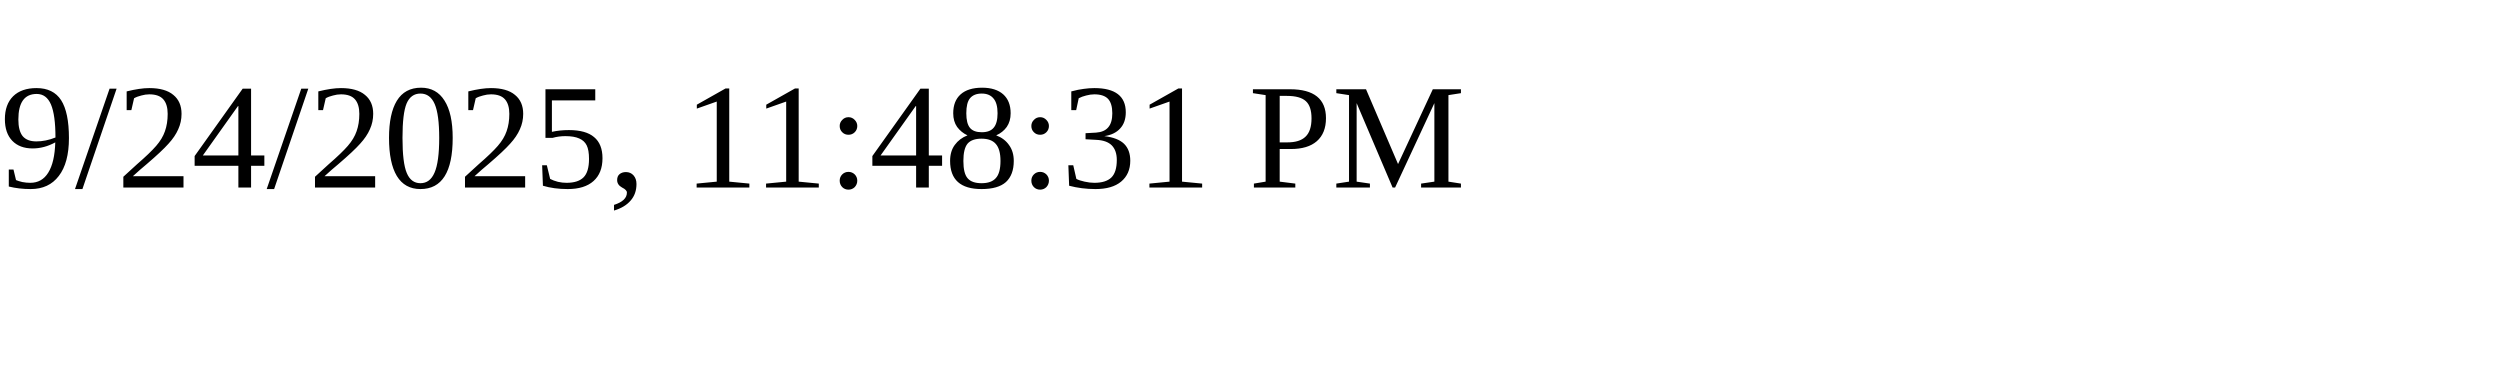
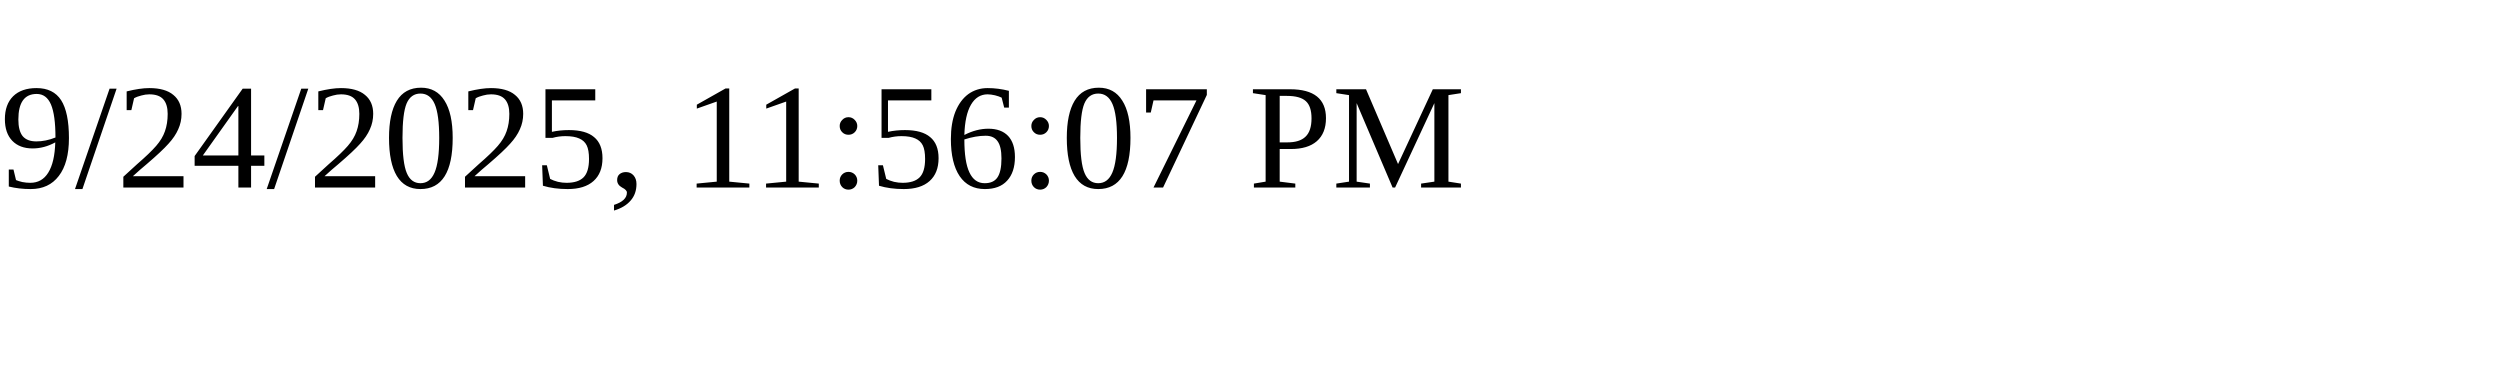
<svg xmlns="http://www.w3.org/2000/svg" height="30" width="200">
-   <text x="0" y="15">9/24/2025, 11:48:31 PM</text>
+   <text x="0" y="15">9/24/2025, 11:56:07 PM</text>
</svg>
